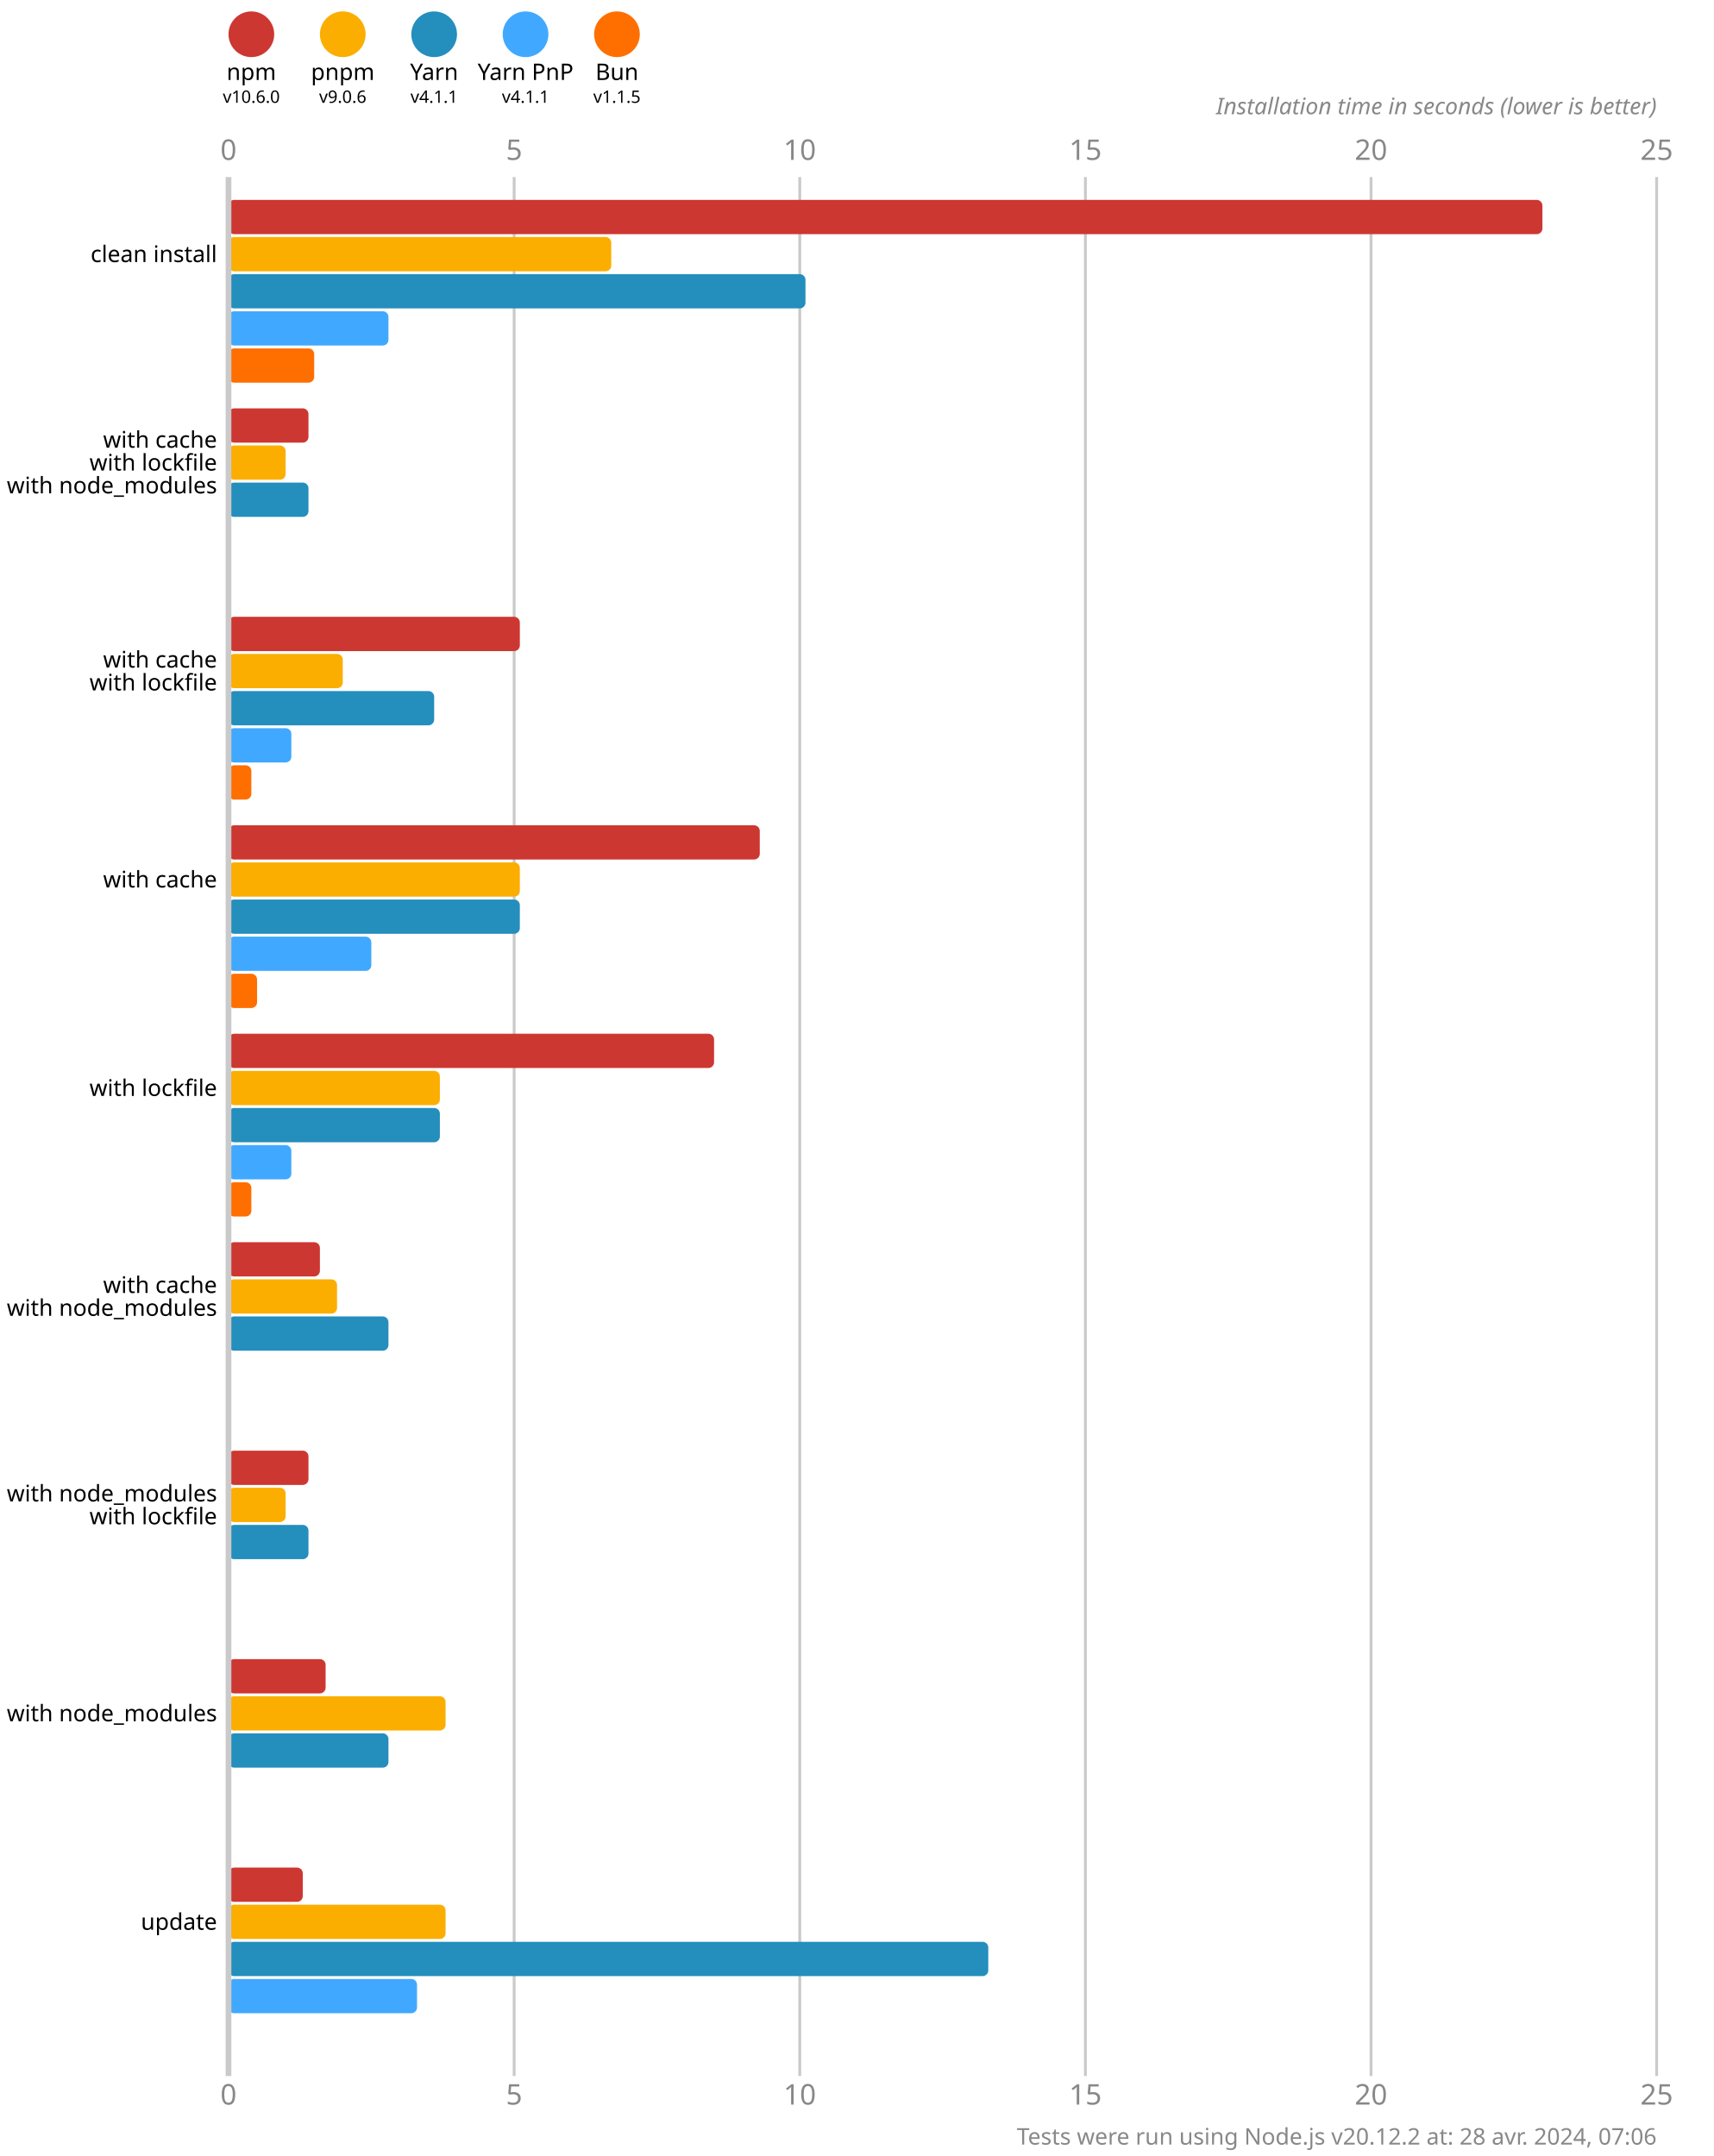
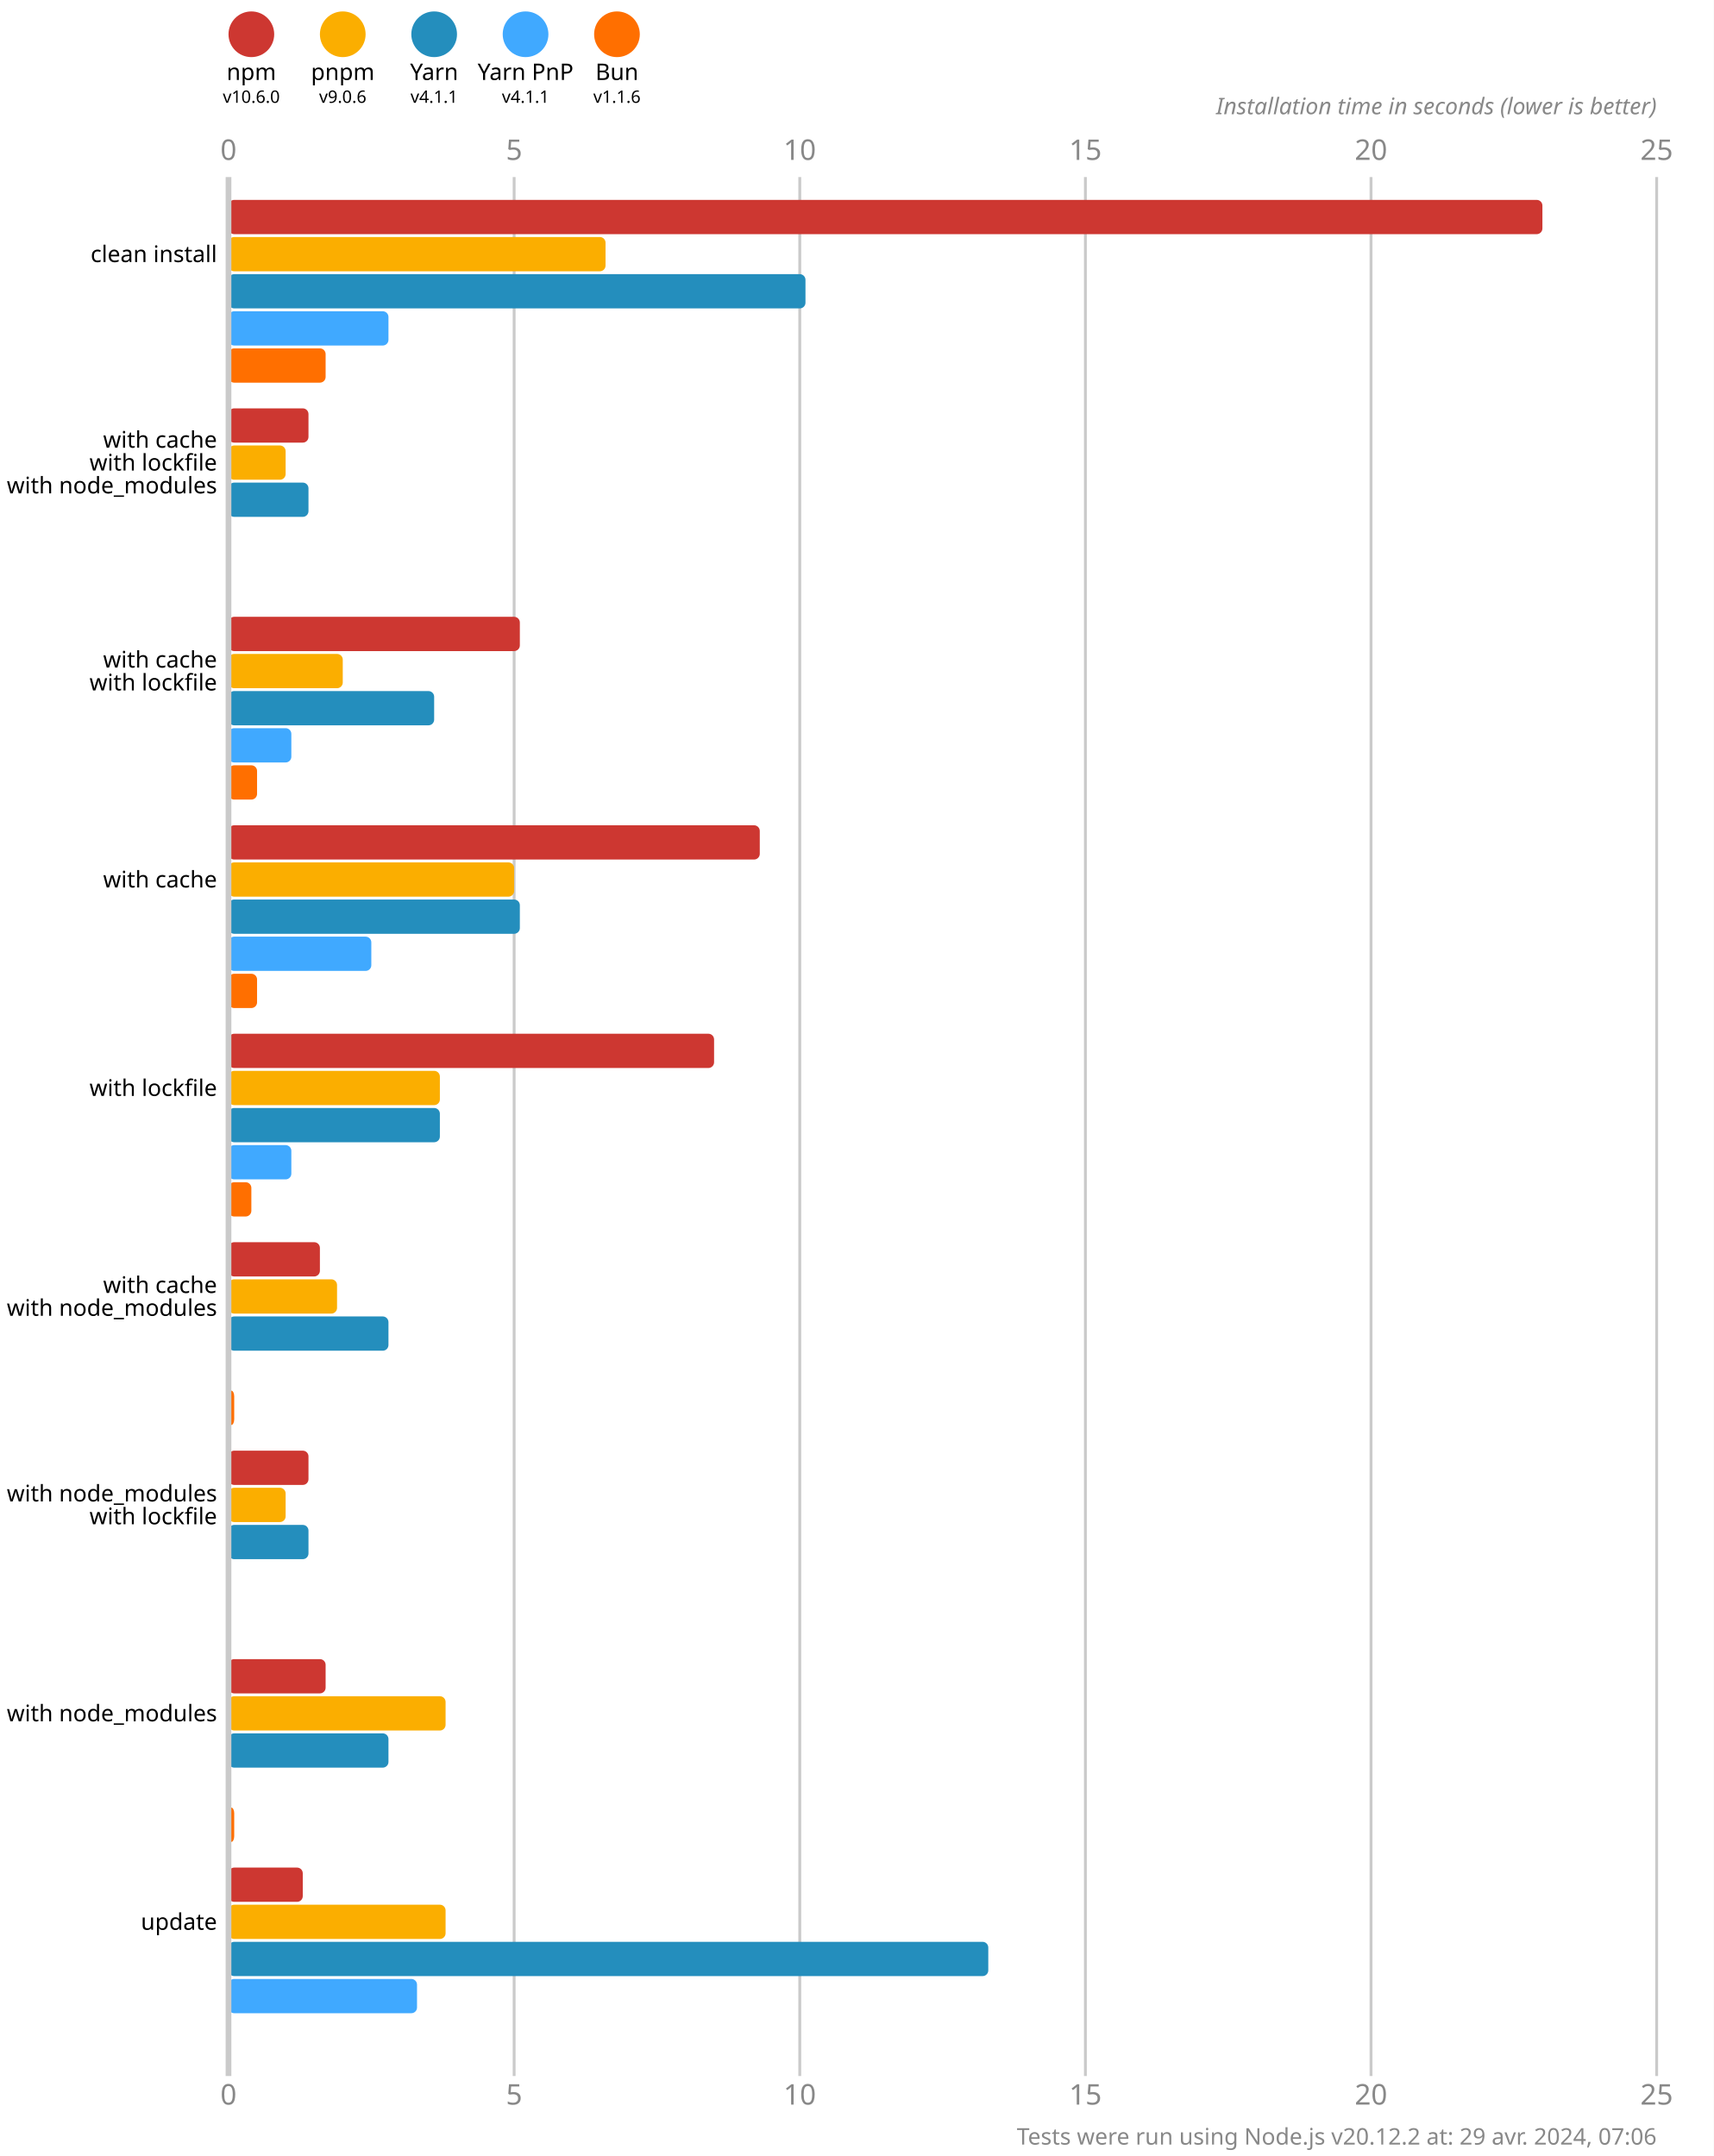
<svg xmlns="http://www.w3.org/2000/svg" version="1.1" viewBox="0 0 300 377.5">
  <style>
    .font { font-family: sans-serif; }
    .s3 { font-size: 3px; }
    .s4 { font-size: 4px; }
    .s5 { font-size: 5px; }
    .line { stroke: #cacaca; }
    .width { stroke-width: 0.5; }
    .text { fill: #888; }
  </style>
  <rect x="0" y="0" width="300" height="377.5" fill="#fff" />
  <circle cx="44" cy="6" r="4" fill="#cd3731" />
  <text x="44" y="14" class="font s4" text-anchor="middle">npm</text>
  <text x="44" y="18" class="font s3" text-anchor="middle">v10.6.0</text>
  <circle cx="60" cy="6" r="4" fill="#fbae00" />
  <text x="60" y="14" class="font s4" text-anchor="middle">pnpm</text>
  <text x="60" y="18" class="font s3" text-anchor="middle">v9.0.6</text>
  <circle cx="76" cy="6" r="4" fill="#248ebd" />
  <text x="76" y="14" class="font s4" text-anchor="middle">Yarn</text>
  <text x="76" y="18" class="font s3" text-anchor="middle">v4.1.1</text>
  <circle cx="92" cy="6" r="4" fill="#40a9ff" />
  <text x="92" y="14" class="font s4" text-anchor="middle">Yarn PnP</text>
  <text x="92" y="18" class="font s3" text-anchor="middle">v4.1.1</text>
  <circle cx="108" cy="6" r="4" fill="#ff6f00" />
  <text x="108" y="14" class="font s4" text-anchor="middle">Bun</text>
-   <text x="108" y="18" class="font s3" text-anchor="middle">v1.1.5</text>
+   <text x="108" y="18" class="font s3" text-anchor="middle">v1.1.6</text>
  <text x="40" y="28" class="font s5 text" text-anchor="middle">0</text>
  <text x="40" y="368.5" class="font s5 text" text-anchor="middle">0</text>
  <line x1="90" y1="31" x2="90" y2="363.5" class="line width" />
  <text x="90" y="28" class="font s5 text" text-anchor="middle">5</text>
  <text x="90" y="368.5" class="font s5 text" text-anchor="middle">5</text>
  <line x1="140" y1="31" x2="140" y2="363.5" class="line width" />
  <text x="140" y="28" class="font s5 text" text-anchor="middle">10</text>
  <text x="140" y="368.5" class="font s5 text" text-anchor="middle">10</text>
  <line x1="190" y1="31" x2="190" y2="363.5" class="line width" />
  <text x="190" y="28" class="font s5 text" text-anchor="middle">15</text>
  <text x="190" y="368.5" class="font s5 text" text-anchor="middle">15</text>
  <line x1="240" y1="31" x2="240" y2="363.5" class="line width" />
  <text x="240" y="28" class="font s5 text" text-anchor="middle">20</text>
  <text x="240" y="368.5" class="font s5 text" text-anchor="middle">20</text>
  <line x1="290" y1="31" x2="290" y2="363.5" class="line width" />
  <text x="290" y="28" class="font s5 text" text-anchor="middle">25</text>
  <text x="290" y="368.5" class="font s5 text" text-anchor="middle">25</text>
  <text x="290" y="20" class="font s4 text" font-style="italic" text-anchor="end">Installation time in seconds (lower is better)</text>
  <rect x="40" y="35" width="230" height="6" fill="#cd3731" rx="1" ry="1" />
-   <rect x="40" y="41.5" width="67" height="6" fill="#fbae00" rx="1" ry="1" />
+   <rect x="40" y="41.5" width="66" height="6" fill="#fbae00" rx="1" ry="1" />
  <rect x="40" y="48" width="101" height="6" fill="#248ebd" rx="1" ry="1" />
  <rect x="40" y="54.5" width="28" height="6" fill="#40a9ff" rx="1" ry="1" />
-   <rect x="40" y="61" width="15" height="6" fill="#ff6f00" rx="1" ry="1" />
+   <rect x="40" y="61" width="17" height="6" fill="#ff6f00" rx="1" ry="1" />
  <rect x="40" y="71.5" width="14" height="6" fill="#cd3731" rx="1" ry="1" />
  <rect x="40" y="78" width="10" height="6" fill="#fbae00" rx="1" ry="1" />
  <rect x="40" y="84.5" width="14" height="6" fill="#248ebd" rx="1" ry="1" />
  <rect x="40" y="91" width="0" height="6" fill="#40a9ff" rx="1" ry="1" />
  <rect x="40" y="97.5" width="0" height="6" fill="#ff6f00" rx="1" ry="1" />
  <rect x="40" y="108" width="51" height="6" fill="#cd3731" rx="1" ry="1" />
  <rect x="40" y="114.5" width="20" height="6" fill="#fbae00" rx="1" ry="1" />
  <rect x="40" y="121" width="36" height="6" fill="#248ebd" rx="1" ry="1" />
  <rect x="40" y="127.5" width="11" height="6" fill="#40a9ff" rx="1" ry="1" />
-   <rect x="40" y="134" width="4" height="6" fill="#ff6f00" rx="1" ry="1" />
+   <rect x="40" y="134" width="5" height="6" fill="#ff6f00" rx="1" ry="1" />
  <rect x="40" y="144.5" width="93" height="6" fill="#cd3731" rx="1" ry="1" />
-   <rect x="40" y="151" width="51" height="6" fill="#fbae00" rx="1" ry="1" />
+   <rect x="40" y="151" width="50" height="6" fill="#fbae00" rx="1" ry="1" />
  <rect x="40" y="157.5" width="51" height="6" fill="#248ebd" rx="1" ry="1" />
  <rect x="40" y="164" width="25" height="6" fill="#40a9ff" rx="1" ry="1" />
  <rect x="40" y="170.5" width="5" height="6" fill="#ff6f00" rx="1" ry="1" />
  <rect x="40" y="181" width="85" height="6" fill="#cd3731" rx="1" ry="1" />
  <rect x="40" y="187.5" width="37" height="6" fill="#fbae00" rx="1" ry="1" />
  <rect x="40" y="194" width="37" height="6" fill="#248ebd" rx="1" ry="1" />
  <rect x="40" y="200.5" width="11" height="6" fill="#40a9ff" rx="1" ry="1" />
  <rect x="40" y="207" width="4" height="6" fill="#ff6f00" rx="1" ry="1" />
  <rect x="40" y="217.5" width="16" height="6" fill="#cd3731" rx="1" ry="1" />
  <rect x="40" y="224" width="19" height="6" fill="#fbae00" rx="1" ry="1" />
  <rect x="40" y="230.5" width="28" height="6" fill="#248ebd" rx="1" ry="1" />
  <rect x="40" y="237" width="0" height="6" fill="#40a9ff" rx="1" ry="1" />
-   <rect x="40" y="243.5" width="0" height="6" fill="#ff6f00" rx="1" ry="1" />
+   <rect x="40" y="243.5" width="1" height="6" fill="#ff6f00" rx="1" ry="1" />
  <rect x="40" y="254" width="14" height="6" fill="#cd3731" rx="1" ry="1" />
  <rect x="40" y="260.5" width="10" height="6" fill="#fbae00" rx="1" ry="1" />
  <rect x="40" y="267" width="14" height="6" fill="#248ebd" rx="1" ry="1" />
  <rect x="40" y="273.5" width="0" height="6" fill="#40a9ff" rx="1" ry="1" />
  <rect x="40" y="280" width="0" height="6" fill="#ff6f00" rx="1" ry="1" />
  <rect x="40" y="290.5" width="17" height="6" fill="#cd3731" rx="1" ry="1" />
  <rect x="40" y="297" width="38" height="6" fill="#fbae00" rx="1" ry="1" />
  <rect x="40" y="303.5" width="28" height="6" fill="#248ebd" rx="1" ry="1" />
  <rect x="40" y="310" width="0" height="6" fill="#40a9ff" rx="1" ry="1" />
-   <rect x="40" y="316.5" width="0" height="6" fill="#ff6f00" rx="1" ry="1" />
+   <rect x="40" y="316.5" width="1" height="6" fill="#ff6f00" rx="1" ry="1" />
  <rect x="40" y="327" width="13" height="6" fill="#cd3731" rx="1" ry="1" />
  <rect x="40" y="333.5" width="38" height="6" fill="#fbae00" rx="1" ry="1" />
  <rect x="40" y="340" width="133" height="6" fill="#248ebd" rx="1" ry="1" />
  <rect x="40" y="346.5" width="33" height="6" fill="#40a9ff" rx="1" ry="1" />
  <rect x="40" y="353" width="0" height="6" fill="#ff6f00" rx="1" ry="1" />
  <line x1="40" y1="31" x2="40" y2="363.5" class="line" />
  <text x="38" y="44.5" class="font s4" dominant-baseline="middle" text-anchor="end">clean install</text>
  <text x="38" y="77" class="font s4" dominant-baseline="middle" text-anchor="end">with cache</text>
  <text x="38" y="81" class="font s4" dominant-baseline="middle" text-anchor="end">with lockfile</text>
  <text x="38" y="85" class="font s4" dominant-baseline="middle" text-anchor="end">with node_modules</text>
  <text x="38" y="115.5" class="font s4" dominant-baseline="middle" text-anchor="end">with cache</text>
  <text x="38" y="119.5" class="font s4" dominant-baseline="middle" text-anchor="end">with lockfile</text>
  <text x="38" y="154" class="font s4" dominant-baseline="middle" text-anchor="end">with cache</text>
  <text x="38" y="190.5" class="font s4" dominant-baseline="middle" text-anchor="end">with lockfile</text>
  <text x="38" y="225" class="font s4" dominant-baseline="middle" text-anchor="end">with cache</text>
  <text x="38" y="229" class="font s4" dominant-baseline="middle" text-anchor="end">with node_modules</text>
  <text x="38" y="261.5" class="font s4" dominant-baseline="middle" text-anchor="end">with node_modules</text>
  <text x="38" y="265.5" class="font s4" dominant-baseline="middle" text-anchor="end">with lockfile</text>
  <text x="38" y="300" class="font s4" dominant-baseline="middle" text-anchor="end">with node_modules</text>
  <text x="38" y="336.5" class="font s4" dominant-baseline="middle" text-anchor="end">update</text>
-   <text x="290" y="375.5" class="font s4 text" text-anchor="end">Tests were run using Node.js v20.12.2 at: 28 avr. 2024, 07:06</text>
+   <text x="290" y="375.5" class="font s4 text" text-anchor="end">Tests were run using Node.js v20.12.2 at: 29 avr. 2024, 07:06</text>
</svg>
